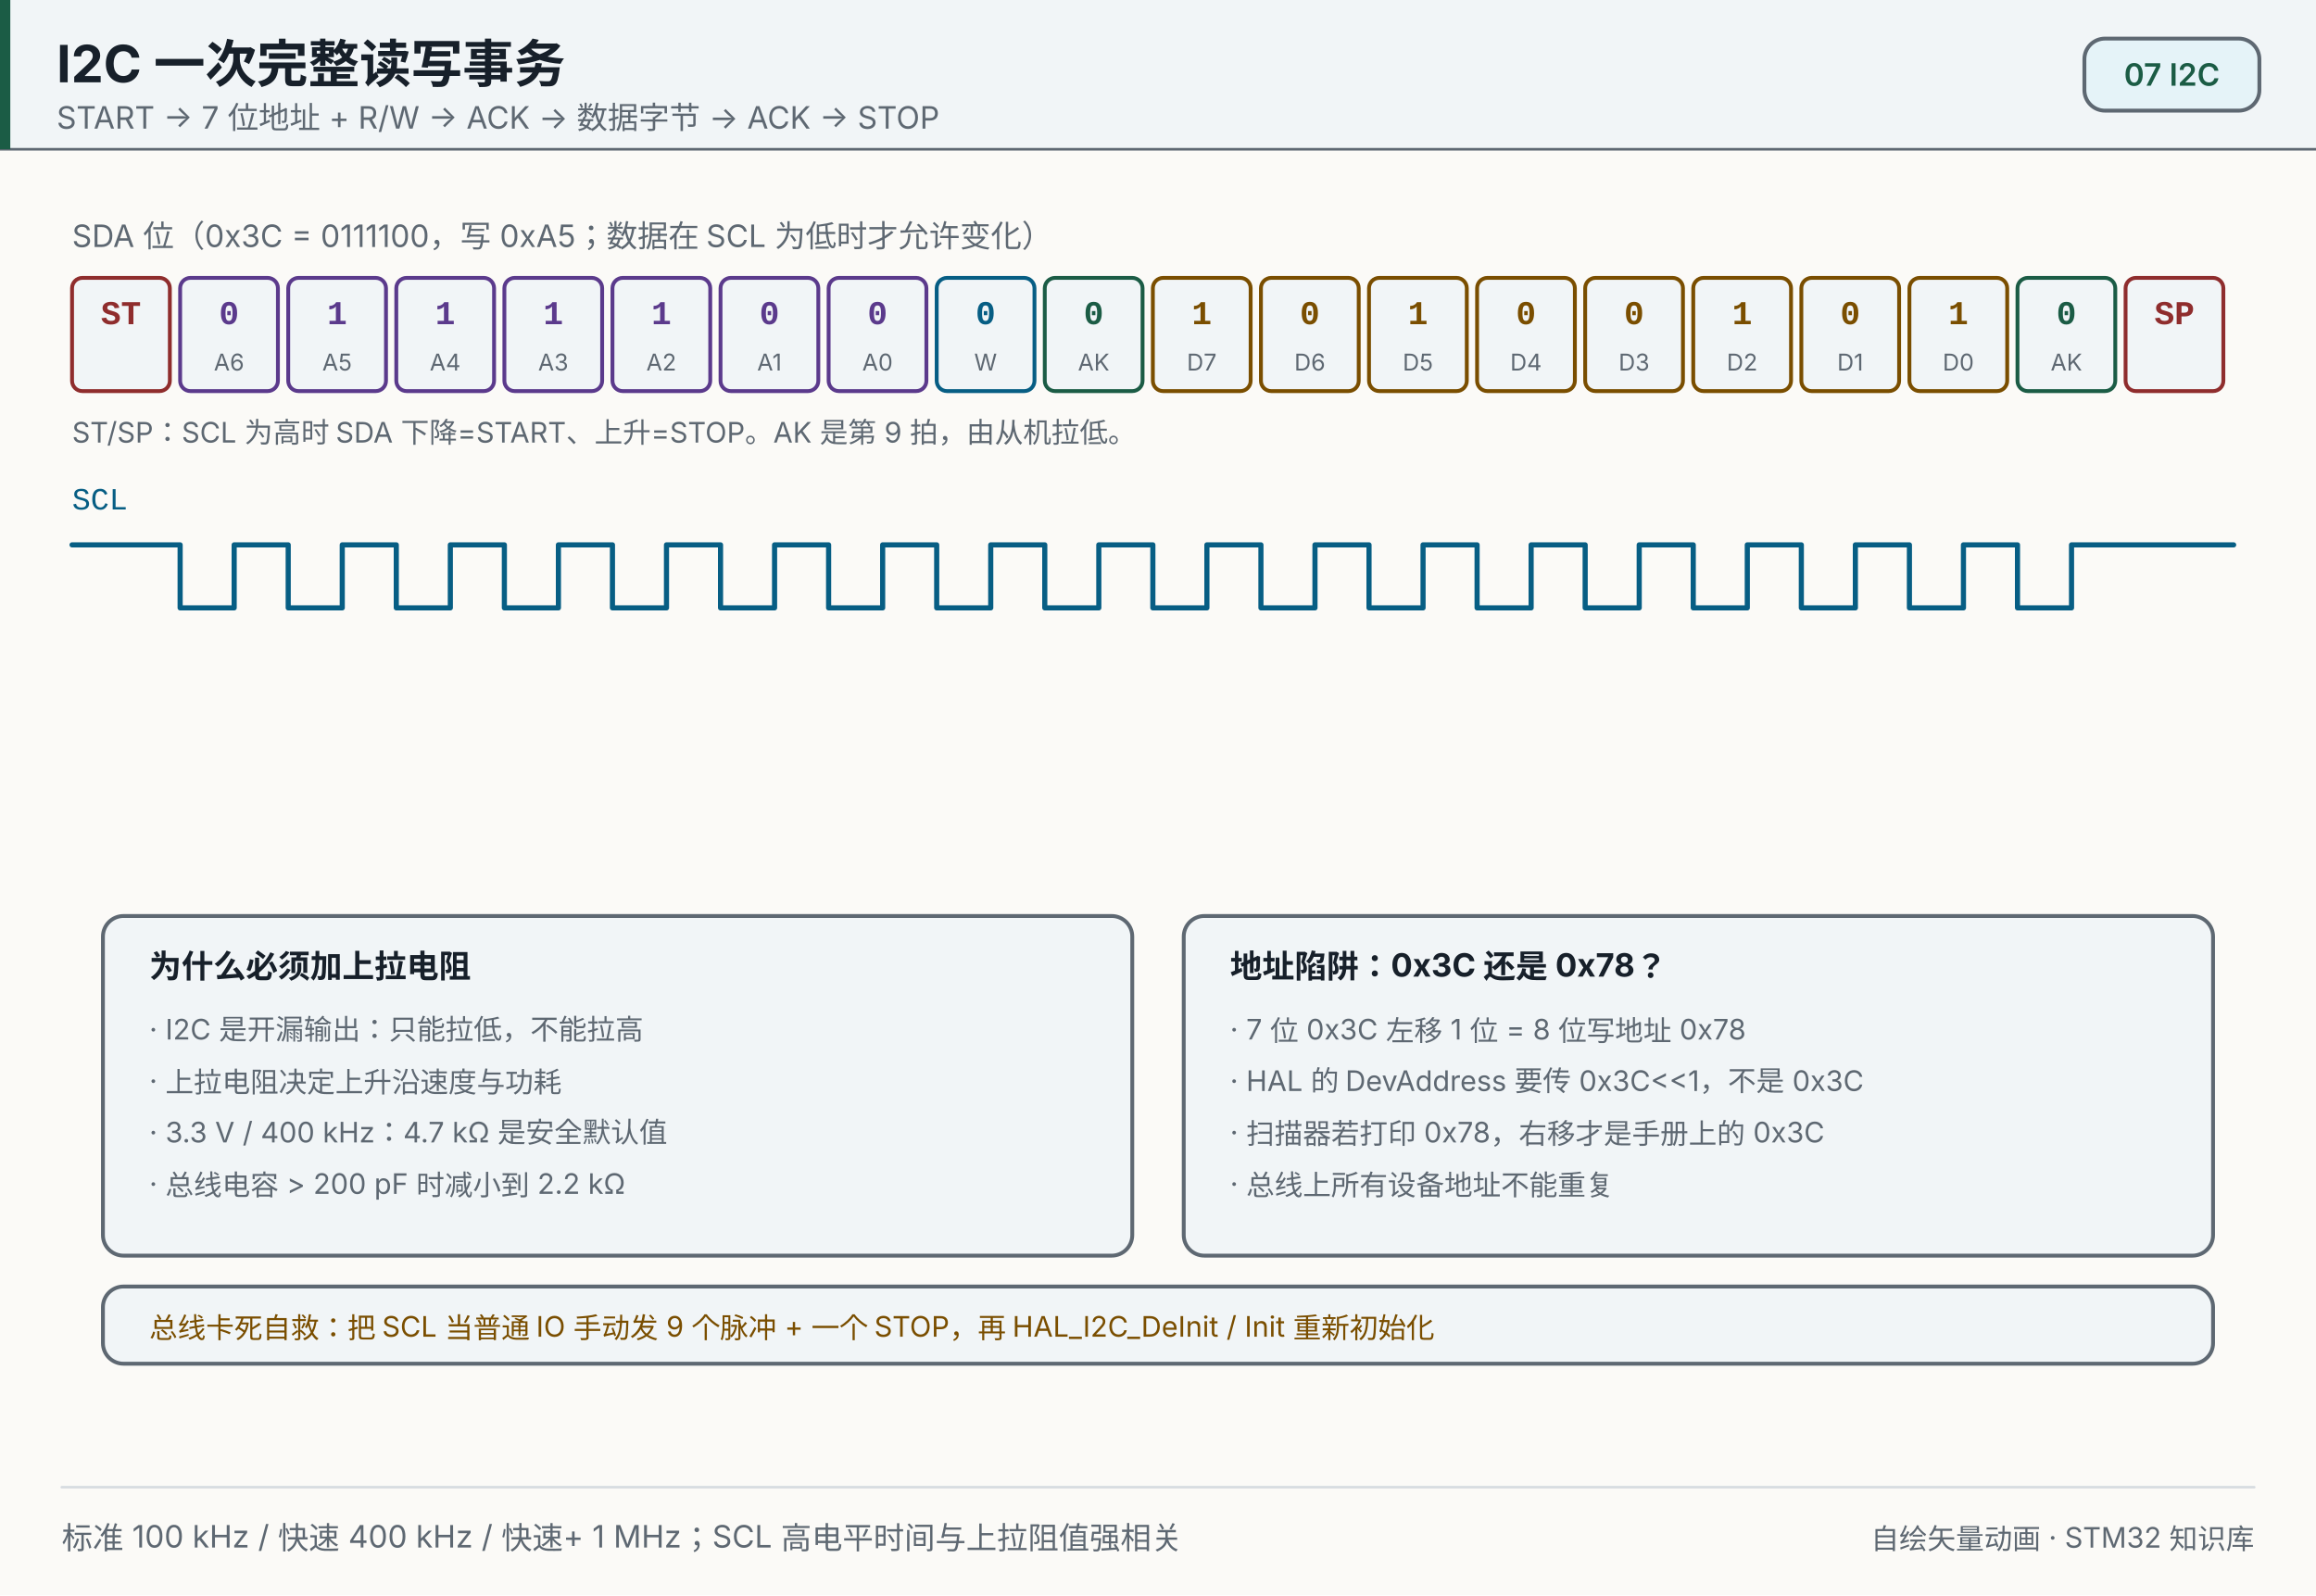
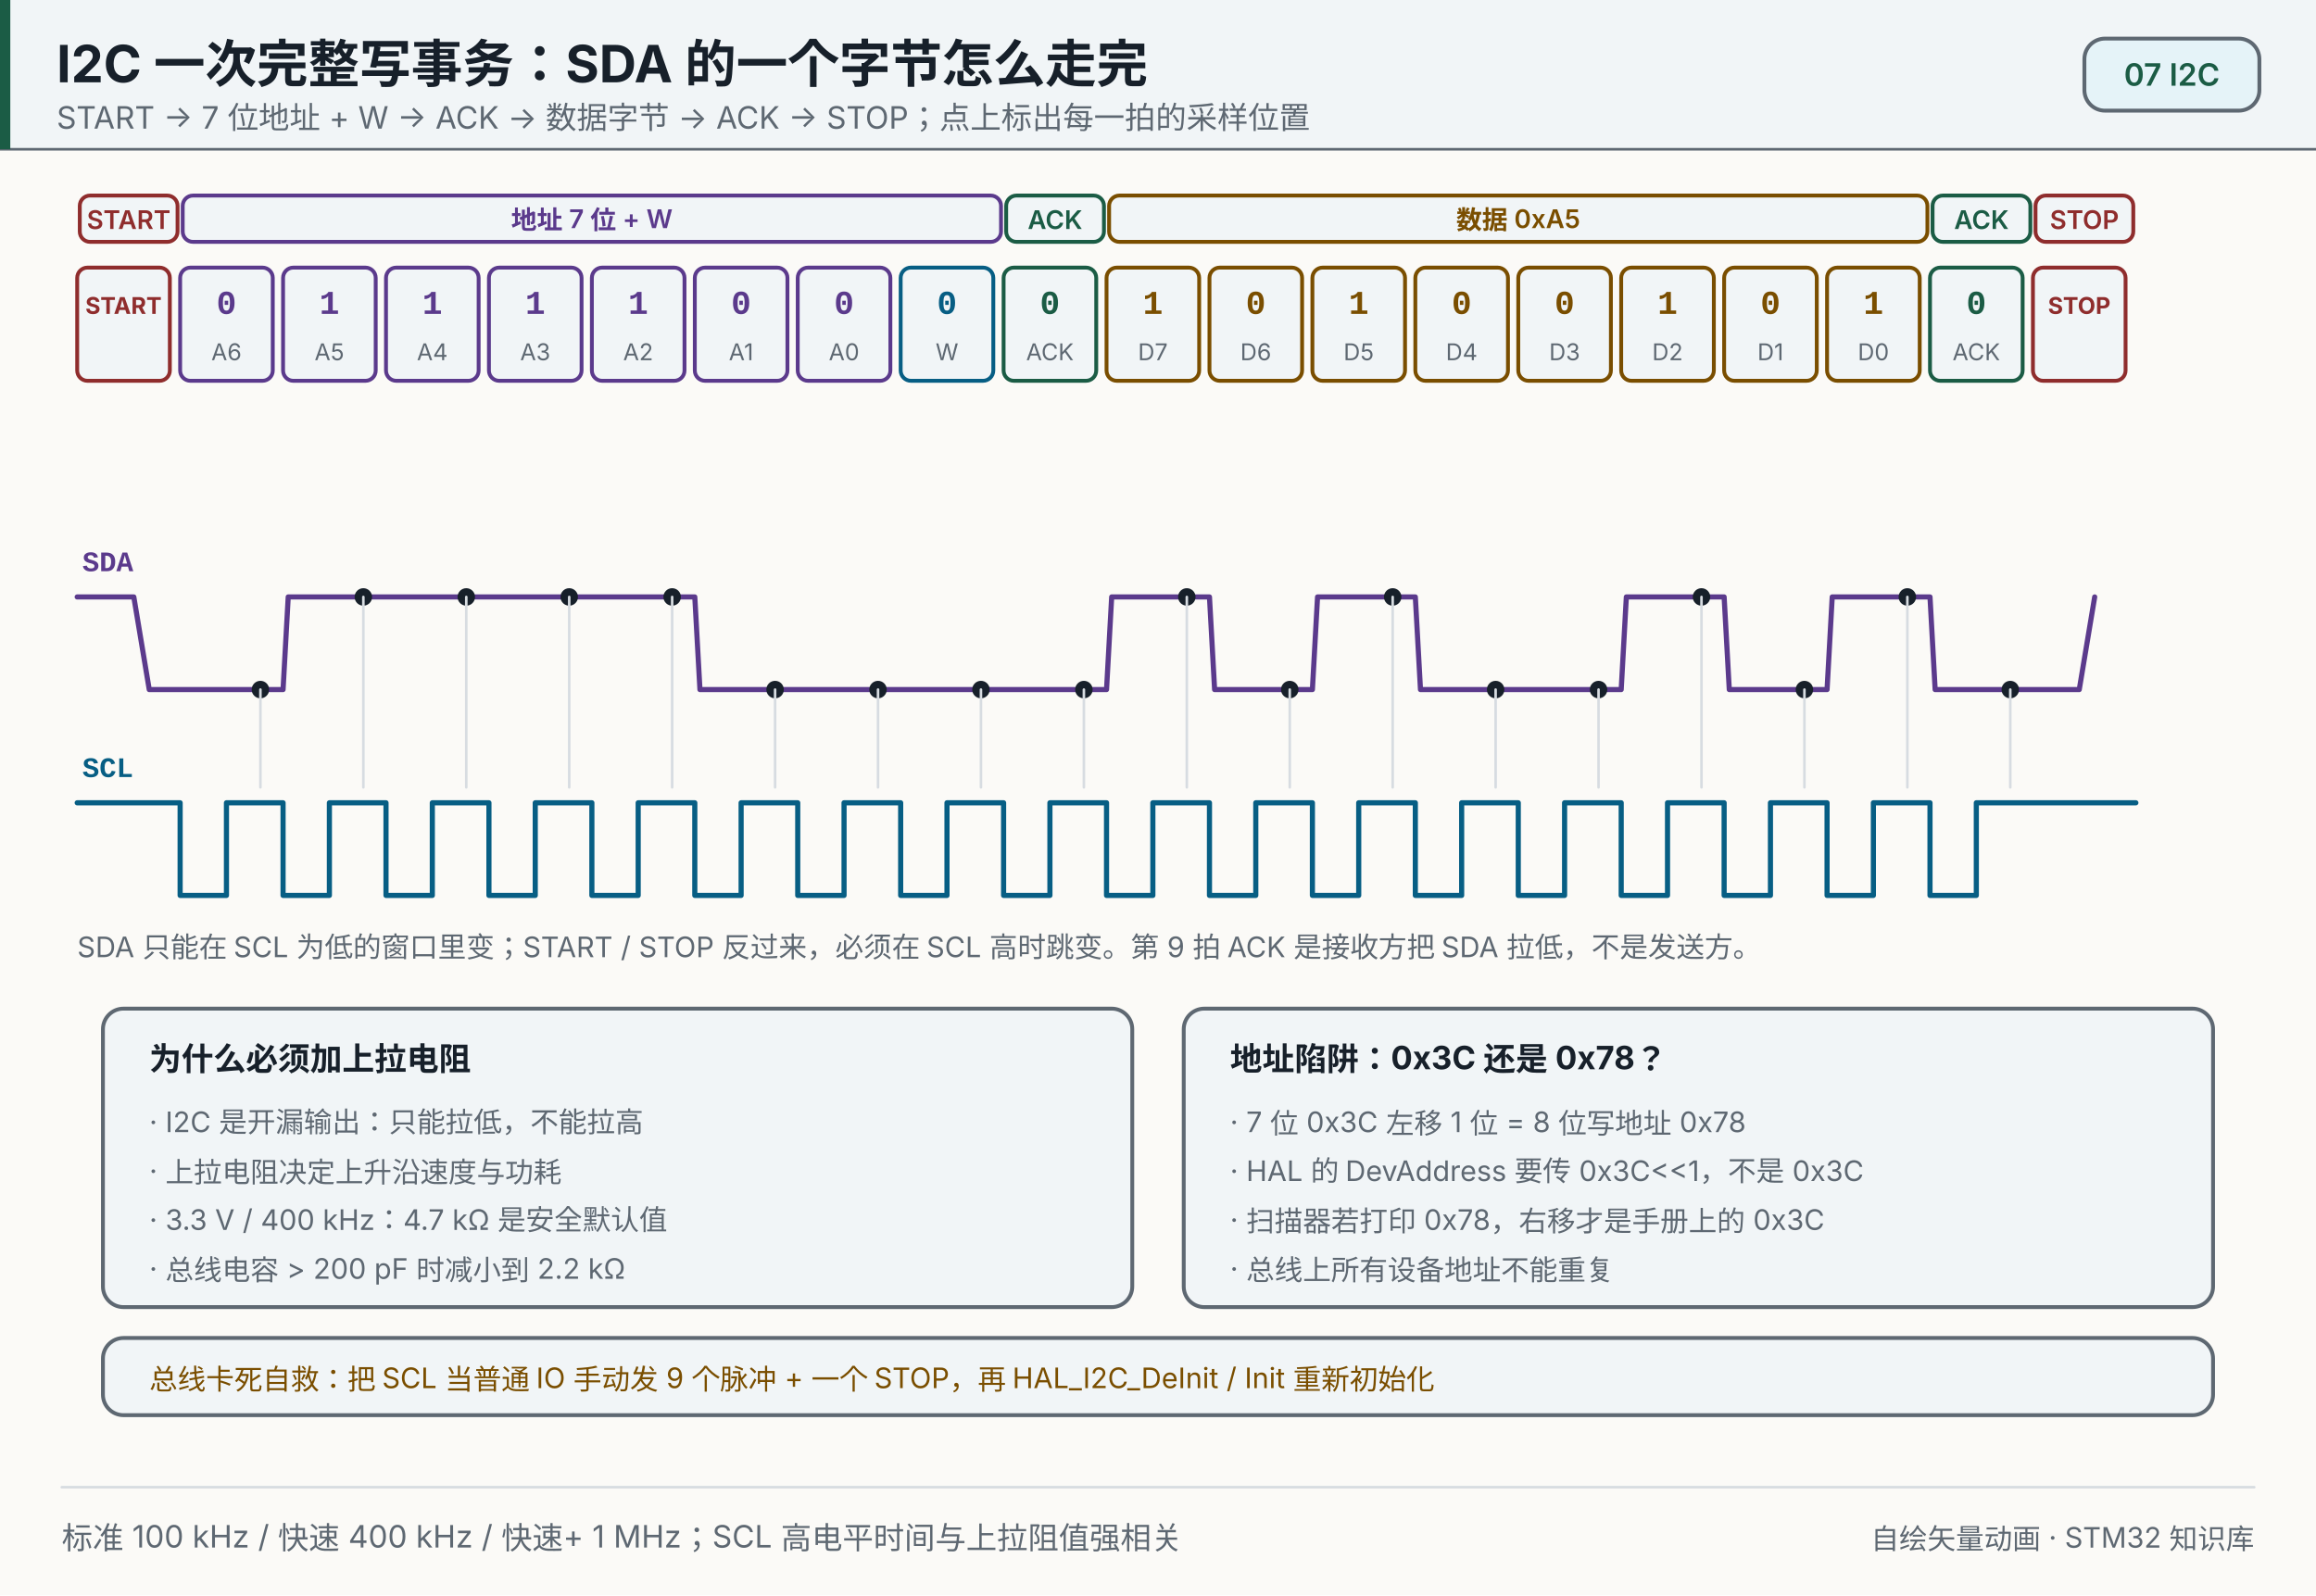
- <svg xmlns="http://www.w3.org/2000/svg" width="900" height="620" viewBox="0 0 900 620" role="img" aria-label="I2C 一次完整读写事务">
+ <svg xmlns="http://www.w3.org/2000/svg" width="900" height="620" viewBox="0 0 900 620" role="img" aria-label="I2C 一次完整写事务：SDA 的一个字节怎么走完">
  <rect x="0" y="0" width="900" height="620" fill="#fbfaf7" />
  <rect x="0" y="0" width="900" height="58" fill="#f1f5f7" opacity="1" />
  <line x1="0" y1="58" x2="900" y2="58" stroke="#5e6872" stroke-width="1" stroke-linecap="round" opacity="1" />
  <rect x="0" y="0" width="4" height="58" fill="#1b5c45" opacity="1" />
-   <text x="22" y="32" font-size="20" fill="#17202a" text-anchor="start" opacity="1" font-family="'PingFang SC','Hiragino Sans GB','Microsoft YaHei',system-ui,-apple-system,'Segoe UI',sans-serif" font-weight="700">I2C 一次完整读写事务</text>
-   <text x="22" y="50" font-size="12" fill="#5e6872" text-anchor="start" opacity="1" font-family="'PingFang SC','Hiragino Sans GB','Microsoft YaHei',system-ui,-apple-system,'Segoe UI',sans-serif">START → 7 位地址 + R/W → ACK → 数据字节 → ACK → STOP</text>
+   <text x="22" y="32" font-size="20" fill="#17202a" text-anchor="start" opacity="1" font-family="'PingFang SC','Hiragino Sans GB','Microsoft YaHei',system-ui,-apple-system,'Segoe UI',sans-serif" font-weight="700">I2C 一次完整写事务：SDA 的一个字节怎么走完</text>
+   <text x="22" y="50" font-size="12" fill="#5e6872" text-anchor="start" opacity="1" font-family="'PingFang SC','Hiragino Sans GB','Microsoft YaHei',system-ui,-apple-system,'Segoe UI',sans-serif">START → 7 位地址 + W → ACK → 数据字节 → ACK → STOP；点上标出每一拍的采样位置</text>
  <rect x="810" y="15" width="68" height="28" fill="#e5f3f8" opacity="1" rx="8" stroke="#5e6872" stroke-width="1.5" />
  <text x="844" y="33.32" font-size="12" fill="#1b5c45" text-anchor="middle" opacity="1" font-family="'PingFang SC','Hiragino Sans GB','Microsoft YaHei',system-ui,-apple-system,'Segoe UI',sans-serif" font-weight="600">07 I2C</text>
-   <text x="28" y="96" font-size="12" fill="#5e6872" text-anchor="start" opacity="1" font-family="'PingFang SC','Hiragino Sans GB','Microsoft YaHei',system-ui,-apple-system,'Segoe UI',sans-serif">SDA 位（0x3C = 0111100，写 0xA5；数据在 SCL 为低时才允许变化）</text>
-   <rect x="28" y="108" width="38" height="44" fill="#f1f5f7" opacity="1" rx="4" stroke="#8f2d2d" stroke-width="1.5" />
-   <text x="47" y="126" font-size="13" fill="#8f2d2d" text-anchor="middle" opacity="1" font-family="ui-monospace,SFMono-Regular,'JetBrains Mono',Consolas,'Courier New',monospace" font-weight="700">ST</text>
-   <rect x="70" y="108" width="38" height="44" fill="#f1f5f7" opacity="1" rx="4" stroke="#5b3a8c" stroke-width="1.5" />
-   <text x="89" y="126" font-size="13" fill="#5b3a8c" text-anchor="middle" opacity="1" font-family="ui-monospace,SFMono-Regular,'JetBrains Mono',Consolas,'Courier New',monospace" font-weight="700">0</text>
-   <text x="89" y="144" font-size="9" fill="#5e6872" text-anchor="middle" opacity="1" font-family="'PingFang SC','Hiragino Sans GB','Microsoft YaHei',system-ui,-apple-system,'Segoe UI',sans-serif">A6</text>
-   <rect x="112" y="108" width="38" height="44" fill="#f1f5f7" opacity="1" rx="4" stroke="#5b3a8c" stroke-width="1.5" />
-   <text x="131" y="126" font-size="13" fill="#5b3a8c" text-anchor="middle" opacity="1" font-family="ui-monospace,SFMono-Regular,'JetBrains Mono',Consolas,'Courier New',monospace" font-weight="700">1</text>
-   <text x="131" y="144" font-size="9" fill="#5e6872" text-anchor="middle" opacity="1" font-family="'PingFang SC','Hiragino Sans GB','Microsoft YaHei',system-ui,-apple-system,'Segoe UI',sans-serif">A5</text>
-   <rect x="154" y="108" width="38" height="44" fill="#f1f5f7" opacity="1" rx="4" stroke="#5b3a8c" stroke-width="1.5" />
-   <text x="173" y="126" font-size="13" fill="#5b3a8c" text-anchor="middle" opacity="1" font-family="ui-monospace,SFMono-Regular,'JetBrains Mono',Consolas,'Courier New',monospace" font-weight="700">1</text>
-   <text x="173" y="144" font-size="9" fill="#5e6872" text-anchor="middle" opacity="1" font-family="'PingFang SC','Hiragino Sans GB','Microsoft YaHei',system-ui,-apple-system,'Segoe UI',sans-serif">A4</text>
-   <rect x="196" y="108" width="38" height="44" fill="#f1f5f7" opacity="1" rx="4" stroke="#5b3a8c" stroke-width="1.5" />
-   <text x="215" y="126" font-size="13" fill="#5b3a8c" text-anchor="middle" opacity="1" font-family="ui-monospace,SFMono-Regular,'JetBrains Mono',Consolas,'Courier New',monospace" font-weight="700">1</text>
-   <text x="215" y="144" font-size="9" fill="#5e6872" text-anchor="middle" opacity="1" font-family="'PingFang SC','Hiragino Sans GB','Microsoft YaHei',system-ui,-apple-system,'Segoe UI',sans-serif">A3</text>
-   <rect x="238" y="108" width="38" height="44" fill="#f1f5f7" opacity="1" rx="4" stroke="#5b3a8c" stroke-width="1.5" />
-   <text x="257" y="126" font-size="13" fill="#5b3a8c" text-anchor="middle" opacity="1" font-family="ui-monospace,SFMono-Regular,'JetBrains Mono',Consolas,'Courier New',monospace" font-weight="700">1</text>
-   <text x="257" y="144" font-size="9" fill="#5e6872" text-anchor="middle" opacity="1" font-family="'PingFang SC','Hiragino Sans GB','Microsoft YaHei',system-ui,-apple-system,'Segoe UI',sans-serif">A2</text>
-   <rect x="280" y="108" width="38" height="44" fill="#f1f5f7" opacity="1" rx="4" stroke="#5b3a8c" stroke-width="1.5" />
-   <text x="299" y="126" font-size="13" fill="#5b3a8c" text-anchor="middle" opacity="1" font-family="ui-monospace,SFMono-Regular,'JetBrains Mono',Consolas,'Courier New',monospace" font-weight="700">0</text>
-   <text x="299" y="144" font-size="9" fill="#5e6872" text-anchor="middle" opacity="1" font-family="'PingFang SC','Hiragino Sans GB','Microsoft YaHei',system-ui,-apple-system,'Segoe UI',sans-serif">A1</text>
-   <rect x="322" y="108" width="38" height="44" fill="#f1f5f7" opacity="1" rx="4" stroke="#5b3a8c" stroke-width="1.5" />
-   <text x="341" y="126" font-size="13" fill="#5b3a8c" text-anchor="middle" opacity="1" font-family="ui-monospace,SFMono-Regular,'JetBrains Mono',Consolas,'Courier New',monospace" font-weight="700">0</text>
-   <text x="341" y="144" font-size="9" fill="#5e6872" text-anchor="middle" opacity="1" font-family="'PingFang SC','Hiragino Sans GB','Microsoft YaHei',system-ui,-apple-system,'Segoe UI',sans-serif">A0</text>
-   <rect x="364" y="108" width="38" height="44" fill="#f1f5f7" opacity="1" rx="4" stroke="#075e84" stroke-width="1.5" />
-   <text x="383" y="126" font-size="13" fill="#075e84" text-anchor="middle" opacity="1" font-family="ui-monospace,SFMono-Regular,'JetBrains Mono',Consolas,'Courier New',monospace" font-weight="700">0</text>
-   <text x="383" y="144" font-size="9" fill="#5e6872" text-anchor="middle" opacity="1" font-family="'PingFang SC','Hiragino Sans GB','Microsoft YaHei',system-ui,-apple-system,'Segoe UI',sans-serif">W</text>
-   <rect x="406" y="108" width="38" height="44" fill="#f1f5f7" opacity="1" rx="4" stroke="#1b5c45" stroke-width="1.5" />
-   <text x="425" y="126" font-size="13" fill="#1b5c45" text-anchor="middle" opacity="1" font-family="ui-monospace,SFMono-Regular,'JetBrains Mono',Consolas,'Courier New',monospace" font-weight="700">0</text>
-   <text x="425" y="144" font-size="9" fill="#5e6872" text-anchor="middle" opacity="1" font-family="'PingFang SC','Hiragino Sans GB','Microsoft YaHei',system-ui,-apple-system,'Segoe UI',sans-serif">AK</text>
-   <rect x="448" y="108" width="38" height="44" fill="#f1f5f7" opacity="1" rx="4" stroke="#7a4e00" stroke-width="1.5" />
-   <text x="467" y="126" font-size="13" fill="#7a4e00" text-anchor="middle" opacity="1" font-family="ui-monospace,SFMono-Regular,'JetBrains Mono',Consolas,'Courier New',monospace" font-weight="700">1</text>
-   <text x="467" y="144" font-size="9" fill="#5e6872" text-anchor="middle" opacity="1" font-family="'PingFang SC','Hiragino Sans GB','Microsoft YaHei',system-ui,-apple-system,'Segoe UI',sans-serif">D7</text>
-   <rect x="490" y="108" width="38" height="44" fill="#f1f5f7" opacity="1" rx="4" stroke="#7a4e00" stroke-width="1.5" />
-   <text x="509" y="126" font-size="13" fill="#7a4e00" text-anchor="middle" opacity="1" font-family="ui-monospace,SFMono-Regular,'JetBrains Mono',Consolas,'Courier New',monospace" font-weight="700">0</text>
-   <text x="509" y="144" font-size="9" fill="#5e6872" text-anchor="middle" opacity="1" font-family="'PingFang SC','Hiragino Sans GB','Microsoft YaHei',system-ui,-apple-system,'Segoe UI',sans-serif">D6</text>
-   <rect x="532" y="108" width="38" height="44" fill="#f1f5f7" opacity="1" rx="4" stroke="#7a4e00" stroke-width="1.5" />
-   <text x="551" y="126" font-size="13" fill="#7a4e00" text-anchor="middle" opacity="1" font-family="ui-monospace,SFMono-Regular,'JetBrains Mono',Consolas,'Courier New',monospace" font-weight="700">1</text>
-   <text x="551" y="144" font-size="9" fill="#5e6872" text-anchor="middle" opacity="1" font-family="'PingFang SC','Hiragino Sans GB','Microsoft YaHei',system-ui,-apple-system,'Segoe UI',sans-serif">D5</text>
-   <rect x="574" y="108" width="38" height="44" fill="#f1f5f7" opacity="1" rx="4" stroke="#7a4e00" stroke-width="1.5" />
-   <text x="593" y="126" font-size="13" fill="#7a4e00" text-anchor="middle" opacity="1" font-family="ui-monospace,SFMono-Regular,'JetBrains Mono',Consolas,'Courier New',monospace" font-weight="700">0</text>
-   <text x="593" y="144" font-size="9" fill="#5e6872" text-anchor="middle" opacity="1" font-family="'PingFang SC','Hiragino Sans GB','Microsoft YaHei',system-ui,-apple-system,'Segoe UI',sans-serif">D4</text>
-   <rect x="616" y="108" width="38" height="44" fill="#f1f5f7" opacity="1" rx="4" stroke="#7a4e00" stroke-width="1.5" />
-   <text x="635" y="126" font-size="13" fill="#7a4e00" text-anchor="middle" opacity="1" font-family="ui-monospace,SFMono-Regular,'JetBrains Mono',Consolas,'Courier New',monospace" font-weight="700">0</text>
-   <text x="635" y="144" font-size="9" fill="#5e6872" text-anchor="middle" opacity="1" font-family="'PingFang SC','Hiragino Sans GB','Microsoft YaHei',system-ui,-apple-system,'Segoe UI',sans-serif">D3</text>
-   <rect x="658" y="108" width="38" height="44" fill="#f1f5f7" opacity="1" rx="4" stroke="#7a4e00" stroke-width="1.5" />
-   <text x="677" y="126" font-size="13" fill="#7a4e00" text-anchor="middle" opacity="1" font-family="ui-monospace,SFMono-Regular,'JetBrains Mono',Consolas,'Courier New',monospace" font-weight="700">1</text>
-   <text x="677" y="144" font-size="9" fill="#5e6872" text-anchor="middle" opacity="1" font-family="'PingFang SC','Hiragino Sans GB','Microsoft YaHei',system-ui,-apple-system,'Segoe UI',sans-serif">D2</text>
-   <rect x="700" y="108" width="38" height="44" fill="#f1f5f7" opacity="1" rx="4" stroke="#7a4e00" stroke-width="1.5" />
-   <text x="719" y="126" font-size="13" fill="#7a4e00" text-anchor="middle" opacity="1" font-family="ui-monospace,SFMono-Regular,'JetBrains Mono',Consolas,'Courier New',monospace" font-weight="700">0</text>
-   <text x="719" y="144" font-size="9" fill="#5e6872" text-anchor="middle" opacity="1" font-family="'PingFang SC','Hiragino Sans GB','Microsoft YaHei',system-ui,-apple-system,'Segoe UI',sans-serif">D1</text>
-   <rect x="742" y="108" width="38" height="44" fill="#f1f5f7" opacity="1" rx="4" stroke="#7a4e00" stroke-width="1.5" />
-   <text x="761" y="126" font-size="13" fill="#7a4e00" text-anchor="middle" opacity="1" font-family="ui-monospace,SFMono-Regular,'JetBrains Mono',Consolas,'Courier New',monospace" font-weight="700">1</text>
-   <text x="761" y="144" font-size="9" fill="#5e6872" text-anchor="middle" opacity="1" font-family="'PingFang SC','Hiragino Sans GB','Microsoft YaHei',system-ui,-apple-system,'Segoe UI',sans-serif">D0</text>
-   <rect x="784" y="108" width="38" height="44" fill="#f1f5f7" opacity="1" rx="4" stroke="#1b5c45" stroke-width="1.5" />
-   <text x="803" y="126" font-size="13" fill="#1b5c45" text-anchor="middle" opacity="1" font-family="ui-monospace,SFMono-Regular,'JetBrains Mono',Consolas,'Courier New',monospace" font-weight="700">0</text>
-   <text x="803" y="144" font-size="9" fill="#5e6872" text-anchor="middle" opacity="1" font-family="'PingFang SC','Hiragino Sans GB','Microsoft YaHei',system-ui,-apple-system,'Segoe UI',sans-serif">AK</text>
-   <rect x="826" y="108" width="38" height="44" fill="#f1f5f7" opacity="1" rx="4" stroke="#8f2d2d" stroke-width="1.5" />
-   <text x="845" y="126" font-size="13" fill="#8f2d2d" text-anchor="middle" opacity="1" font-family="ui-monospace,SFMono-Regular,'JetBrains Mono',Consolas,'Courier New',monospace" font-weight="700">SP</text>
-   <text x="28" y="172" font-size="11" fill="#5e6872" text-anchor="start" opacity="1" font-family="'PingFang SC','Hiragino Sans GB','Microsoft YaHei',system-ui,-apple-system,'Segoe UI',sans-serif">ST/SP：SCL 为高时 SDA 下降=START、上升=STOP。AK 是第 9 拍，由从机拉低。</text>
-   <text x="28" y="198" font-size="12" fill="#075e84" text-anchor="start" opacity="1" font-family="ui-monospace,SFMono-Regular,'JetBrains Mono',Consolas,'Courier New',monospace">SCL</text>
-   <path d="M 28 211.76 L 28.00 211.76 L 49.00 211.76 L 49.00 211.76 L 70.00 211.76 L 70.00 236.24 L 91.00 236.24 L 91.00 211.76 L 112.00 211.76 L 112.00 236.24 L 133.00 236.24 L 133.00 211.76 L 154.00 211.76 L 154.00 236.24 L 175.00 236.24 L 175.00 211.76 L 196.00 211.76 L 196.00 236.24 L 217.00 236.24 L 217.00 211.76 L 238.00 211.76 L 238.00 236.24 L 259.00 236.24 L 259.00 211.76 L 280.00 211.76 L 280.00 236.24 L 301.00 236.24 L 301.00 211.76 L 322.00 211.76 L 322.00 236.24 L 343.00 236.24 L 343.00 211.76 L 364.00 211.76 L 364.00 236.24 L 385.00 236.24 L 385.00 211.76 L 406.00 211.76 L 406.00 236.24 L 427.00 236.24 L 427.00 211.76 L 448.00 211.76 L 448.00 236.24 L 469.00 236.24 L 469.00 211.76 L 490.00 211.76 L 490.00 236.24 L 511.00 236.24 L 511.00 211.76 L 532.00 211.76 L 532.00 236.24 L 553.00 236.24 L 553.00 211.76 L 574.00 211.76 L 574.00 236.24 L 595.00 236.24 L 595.00 211.76 L 616.00 211.76 L 616.00 236.24 L 637.00 236.24 L 637.00 211.76 L 658.00 211.76 L 658.00 236.24 L 679.00 236.24 L 679.00 211.76 L 700.00 211.76 L 700.00 236.24 L 721.00 236.24 L 721.00 211.76 L 742.00 211.76 L 742.00 236.24 L 763.00 236.24 L 763.00 211.76 L 784.00 211.76 L 784.00 236.24 L 805.00 236.24 L 805.00 211.76 L 826.00 211.76 L 826.00 211.76 L 847.00 211.76 L 847.00 211.76 L 868.00 211.76" fill="none" opacity="1" stroke-linecap="round" stroke-linejoin="round" stroke="#075e84" stroke-width="2" />
-   <rect x="40" y="356" width="400" height="132" fill="#f1f5f7" opacity="1" rx="8" stroke="#5e6872" stroke-width="1.5" />
-   <text x="58" y="380" font-size="12.5" fill="#17202a" text-anchor="start" opacity="1" font-family="'PingFang SC','Hiragino Sans GB','Microsoft YaHei',system-ui,-apple-system,'Segoe UI',sans-serif" font-weight="700">为什么必须加上拉电阻</text>
-   <text x="58" y="404" font-size="11" fill="#5e6872" text-anchor="start" opacity="1" font-family="'PingFang SC','Hiragino Sans GB','Microsoft YaHei',system-ui,-apple-system,'Segoe UI',sans-serif">· I2C 是开漏输出：只能拉低，不能拉高</text>
-   <text x="58" y="424" font-size="11" fill="#5e6872" text-anchor="start" opacity="1" font-family="'PingFang SC','Hiragino Sans GB','Microsoft YaHei',system-ui,-apple-system,'Segoe UI',sans-serif">· 上拉电阻决定上升沿速度与功耗</text>
-   <text x="58" y="444" font-size="11" fill="#5e6872" text-anchor="start" opacity="1" font-family="'PingFang SC','Hiragino Sans GB','Microsoft YaHei',system-ui,-apple-system,'Segoe UI',sans-serif">· 3.3 V / 400 kHz：4.7 kΩ 是安全默认值</text>
-   <text x="58" y="464" font-size="11" fill="#5e6872" text-anchor="start" opacity="1" font-family="'PingFang SC','Hiragino Sans GB','Microsoft YaHei',system-ui,-apple-system,'Segoe UI',sans-serif">· 总线电容 &gt; 200 pF 时减小到 2.2 kΩ</text>
-   <rect x="460" y="356" width="400" height="132" fill="#f1f5f7" opacity="1" rx="8" stroke="#5e6872" stroke-width="1.5" />
-   <text x="478" y="380" font-size="12.5" fill="#17202a" text-anchor="start" opacity="1" font-family="'PingFang SC','Hiragino Sans GB','Microsoft YaHei',system-ui,-apple-system,'Segoe UI',sans-serif" font-weight="700">地址陷阱：0x3C 还是 0x78？</text>
-   <text x="478" y="404" font-size="11" fill="#5e6872" text-anchor="start" opacity="1" font-family="'PingFang SC','Hiragino Sans GB','Microsoft YaHei',system-ui,-apple-system,'Segoe UI',sans-serif">· 7 位 0x3C 左移 1 位 = 8 位写地址 0x78</text>
-   <text x="478" y="424" font-size="11" fill="#5e6872" text-anchor="start" opacity="1" font-family="'PingFang SC','Hiragino Sans GB','Microsoft YaHei',system-ui,-apple-system,'Segoe UI',sans-serif">· HAL 的 DevAddress 要传 0x3C&lt;&lt;1，不是 0x3C</text>
-   <text x="478" y="444" font-size="11" fill="#5e6872" text-anchor="start" opacity="1" font-family="'PingFang SC','Hiragino Sans GB','Microsoft YaHei',system-ui,-apple-system,'Segoe UI',sans-serif">· 扫描器若打印 0x78，右移才是手册上的 0x3C</text>
-   <text x="478" y="464" font-size="11" fill="#5e6872" text-anchor="start" opacity="1" font-family="'PingFang SC','Hiragino Sans GB','Microsoft YaHei',system-ui,-apple-system,'Segoe UI',sans-serif">· 总线上所有设备地址不能重复</text>
-   <rect x="40" y="500" width="820" height="30" fill="#f1f5f7" opacity="1" rx="8" stroke="#5e6872" stroke-width="1.5" />
-   <text x="58" y="520" font-size="11" fill="#7a4e00" text-anchor="start" opacity="1" font-family="'PingFang SC','Hiragino Sans GB','Microsoft YaHei',system-ui,-apple-system,'Segoe UI',sans-serif">总线卡死自救：把 SCL 当普通 IO 手动发 9 个脉冲 + 一个 STOP，再 HAL_I2C_DeInit / Init 重新初始化</text>
+   <rect x="31" y="76" width="38" height="18" fill="#f1f5f7" opacity="1" rx="4" stroke="#8f2d2d" stroke-width="1.5" />
+   <text x="50" y="89" font-size="10" fill="#8f2d2d" text-anchor="middle" opacity="1" font-family="'PingFang SC','Hiragino Sans GB','Microsoft YaHei',system-ui,-apple-system,'Segoe UI',sans-serif" font-weight="600">START</text>
+   <rect x="71" y="76" width="318" height="18" fill="#f1f5f7" opacity="1" rx="4" stroke="#5b3a8c" stroke-width="1.5" />
+   <text x="230" y="89" font-size="10" fill="#5b3a8c" text-anchor="middle" opacity="1" font-family="'PingFang SC','Hiragino Sans GB','Microsoft YaHei',system-ui,-apple-system,'Segoe UI',sans-serif" font-weight="600">地址 7 位 + W</text>
+   <rect x="391" y="76" width="38" height="18" fill="#f1f5f7" opacity="1" rx="4" stroke="#1b5c45" stroke-width="1.5" />
+   <text x="410" y="89" font-size="10" fill="#1b5c45" text-anchor="middle" opacity="1" font-family="'PingFang SC','Hiragino Sans GB','Microsoft YaHei',system-ui,-apple-system,'Segoe UI',sans-serif" font-weight="600">ACK</text>
+   <rect x="431" y="76" width="318" height="18" fill="#f1f5f7" opacity="1" rx="4" stroke="#7a4e00" stroke-width="1.5" />
+   <text x="590" y="89" font-size="10" fill="#7a4e00" text-anchor="middle" opacity="1" font-family="'PingFang SC','Hiragino Sans GB','Microsoft YaHei',system-ui,-apple-system,'Segoe UI',sans-serif" font-weight="600">数据 0xA5</text>
+   <rect x="751" y="76" width="38" height="18" fill="#f1f5f7" opacity="1" rx="4" stroke="#1b5c45" stroke-width="1.5" />
+   <text x="770" y="89" font-size="10" fill="#1b5c45" text-anchor="middle" opacity="1" font-family="'PingFang SC','Hiragino Sans GB','Microsoft YaHei',system-ui,-apple-system,'Segoe UI',sans-serif" font-weight="600">ACK</text>
+   <rect x="791" y="76" width="38" height="18" fill="#f1f5f7" opacity="1" rx="4" stroke="#8f2d2d" stroke-width="1.5" />
+   <text x="810" y="89" font-size="10" fill="#8f2d2d" text-anchor="middle" opacity="1" font-family="'PingFang SC','Hiragino Sans GB','Microsoft YaHei',system-ui,-apple-system,'Segoe UI',sans-serif" font-weight="600">STOP</text>
+   <rect x="30" y="104" width="36" height="44" fill="#f1f5f7" opacity="1" rx="4" stroke="#8f2d2d" stroke-width="1.5" />
+   <text x="48" y="122" font-size="9" fill="#8f2d2d" text-anchor="middle" opacity="1" font-family="'PingFang SC','Hiragino Sans GB','Microsoft YaHei',system-ui,-apple-system,'Segoe UI',sans-serif" font-weight="700">START</text>
+   <rect x="70" y="104" width="36" height="44" fill="#f1f5f7" opacity="1" rx="4" stroke="#5b3a8c" stroke-width="1.5" />
+   <text x="88" y="122" font-size="13" fill="#5b3a8c" text-anchor="middle" opacity="1" font-family="ui-monospace,SFMono-Regular,'JetBrains Mono',Consolas,'Courier New',monospace" font-weight="700">0</text>
+   <text x="88" y="140" font-size="9" fill="#5e6872" text-anchor="middle" opacity="1" font-family="'PingFang SC','Hiragino Sans GB','Microsoft YaHei',system-ui,-apple-system,'Segoe UI',sans-serif">A6</text>
+   <rect x="110" y="104" width="36" height="44" fill="#f1f5f7" opacity="1" rx="4" stroke="#5b3a8c" stroke-width="1.5" />
+   <text x="128" y="122" font-size="13" fill="#5b3a8c" text-anchor="middle" opacity="1" font-family="ui-monospace,SFMono-Regular,'JetBrains Mono',Consolas,'Courier New',monospace" font-weight="700">1</text>
+   <text x="128" y="140" font-size="9" fill="#5e6872" text-anchor="middle" opacity="1" font-family="'PingFang SC','Hiragino Sans GB','Microsoft YaHei',system-ui,-apple-system,'Segoe UI',sans-serif">A5</text>
+   <rect x="150" y="104" width="36" height="44" fill="#f1f5f7" opacity="1" rx="4" stroke="#5b3a8c" stroke-width="1.5" />
+   <text x="168" y="122" font-size="13" fill="#5b3a8c" text-anchor="middle" opacity="1" font-family="ui-monospace,SFMono-Regular,'JetBrains Mono',Consolas,'Courier New',monospace" font-weight="700">1</text>
+   <text x="168" y="140" font-size="9" fill="#5e6872" text-anchor="middle" opacity="1" font-family="'PingFang SC','Hiragino Sans GB','Microsoft YaHei',system-ui,-apple-system,'Segoe UI',sans-serif">A4</text>
+   <rect x="190" y="104" width="36" height="44" fill="#f1f5f7" opacity="1" rx="4" stroke="#5b3a8c" stroke-width="1.5" />
+   <text x="208" y="122" font-size="13" fill="#5b3a8c" text-anchor="middle" opacity="1" font-family="ui-monospace,SFMono-Regular,'JetBrains Mono',Consolas,'Courier New',monospace" font-weight="700">1</text>
+   <text x="208" y="140" font-size="9" fill="#5e6872" text-anchor="middle" opacity="1" font-family="'PingFang SC','Hiragino Sans GB','Microsoft YaHei',system-ui,-apple-system,'Segoe UI',sans-serif">A3</text>
+   <rect x="230" y="104" width="36" height="44" fill="#f1f5f7" opacity="1" rx="4" stroke="#5b3a8c" stroke-width="1.5" />
+   <text x="248" y="122" font-size="13" fill="#5b3a8c" text-anchor="middle" opacity="1" font-family="ui-monospace,SFMono-Regular,'JetBrains Mono',Consolas,'Courier New',monospace" font-weight="700">1</text>
+   <text x="248" y="140" font-size="9" fill="#5e6872" text-anchor="middle" opacity="1" font-family="'PingFang SC','Hiragino Sans GB','Microsoft YaHei',system-ui,-apple-system,'Segoe UI',sans-serif">A2</text>
+   <rect x="270" y="104" width="36" height="44" fill="#f1f5f7" opacity="1" rx="4" stroke="#5b3a8c" stroke-width="1.5" />
+   <text x="288" y="122" font-size="13" fill="#5b3a8c" text-anchor="middle" opacity="1" font-family="ui-monospace,SFMono-Regular,'JetBrains Mono',Consolas,'Courier New',monospace" font-weight="700">0</text>
+   <text x="288" y="140" font-size="9" fill="#5e6872" text-anchor="middle" opacity="1" font-family="'PingFang SC','Hiragino Sans GB','Microsoft YaHei',system-ui,-apple-system,'Segoe UI',sans-serif">A1</text>
+   <rect x="310" y="104" width="36" height="44" fill="#f1f5f7" opacity="1" rx="4" stroke="#5b3a8c" stroke-width="1.5" />
+   <text x="328" y="122" font-size="13" fill="#5b3a8c" text-anchor="middle" opacity="1" font-family="ui-monospace,SFMono-Regular,'JetBrains Mono',Consolas,'Courier New',monospace" font-weight="700">0</text>
+   <text x="328" y="140" font-size="9" fill="#5e6872" text-anchor="middle" opacity="1" font-family="'PingFang SC','Hiragino Sans GB','Microsoft YaHei',system-ui,-apple-system,'Segoe UI',sans-serif">A0</text>
+   <rect x="350" y="104" width="36" height="44" fill="#f1f5f7" opacity="1" rx="4" stroke="#075e84" stroke-width="1.5" />
+   <text x="368" y="122" font-size="13" fill="#075e84" text-anchor="middle" opacity="1" font-family="ui-monospace,SFMono-Regular,'JetBrains Mono',Consolas,'Courier New',monospace" font-weight="700">0</text>
+   <text x="368" y="140" font-size="9" fill="#5e6872" text-anchor="middle" opacity="1" font-family="'PingFang SC','Hiragino Sans GB','Microsoft YaHei',system-ui,-apple-system,'Segoe UI',sans-serif">W</text>
+   <rect x="390" y="104" width="36" height="44" fill="#f1f5f7" opacity="1" rx="4" stroke="#1b5c45" stroke-width="1.5" />
+   <text x="408" y="122" font-size="13" fill="#1b5c45" text-anchor="middle" opacity="1" font-family="ui-monospace,SFMono-Regular,'JetBrains Mono',Consolas,'Courier New',monospace" font-weight="700">0</text>
+   <text x="408" y="140" font-size="9" fill="#5e6872" text-anchor="middle" opacity="1" font-family="'PingFang SC','Hiragino Sans GB','Microsoft YaHei',system-ui,-apple-system,'Segoe UI',sans-serif">ACK</text>
+   <rect x="430" y="104" width="36" height="44" fill="#f1f5f7" opacity="1" rx="4" stroke="#7a4e00" stroke-width="1.5" />
+   <text x="448" y="122" font-size="13" fill="#7a4e00" text-anchor="middle" opacity="1" font-family="ui-monospace,SFMono-Regular,'JetBrains Mono',Consolas,'Courier New',monospace" font-weight="700">1</text>
+   <text x="448" y="140" font-size="9" fill="#5e6872" text-anchor="middle" opacity="1" font-family="'PingFang SC','Hiragino Sans GB','Microsoft YaHei',system-ui,-apple-system,'Segoe UI',sans-serif">D7</text>
+   <rect x="470" y="104" width="36" height="44" fill="#f1f5f7" opacity="1" rx="4" stroke="#7a4e00" stroke-width="1.5" />
+   <text x="488" y="122" font-size="13" fill="#7a4e00" text-anchor="middle" opacity="1" font-family="ui-monospace,SFMono-Regular,'JetBrains Mono',Consolas,'Courier New',monospace" font-weight="700">0</text>
+   <text x="488" y="140" font-size="9" fill="#5e6872" text-anchor="middle" opacity="1" font-family="'PingFang SC','Hiragino Sans GB','Microsoft YaHei',system-ui,-apple-system,'Segoe UI',sans-serif">D6</text>
+   <rect x="510" y="104" width="36" height="44" fill="#f1f5f7" opacity="1" rx="4" stroke="#7a4e00" stroke-width="1.5" />
+   <text x="528" y="122" font-size="13" fill="#7a4e00" text-anchor="middle" opacity="1" font-family="ui-monospace,SFMono-Regular,'JetBrains Mono',Consolas,'Courier New',monospace" font-weight="700">1</text>
+   <text x="528" y="140" font-size="9" fill="#5e6872" text-anchor="middle" opacity="1" font-family="'PingFang SC','Hiragino Sans GB','Microsoft YaHei',system-ui,-apple-system,'Segoe UI',sans-serif">D5</text>
+   <rect x="550" y="104" width="36" height="44" fill="#f1f5f7" opacity="1" rx="4" stroke="#7a4e00" stroke-width="1.5" />
+   <text x="568" y="122" font-size="13" fill="#7a4e00" text-anchor="middle" opacity="1" font-family="ui-monospace,SFMono-Regular,'JetBrains Mono',Consolas,'Courier New',monospace" font-weight="700">0</text>
+   <text x="568" y="140" font-size="9" fill="#5e6872" text-anchor="middle" opacity="1" font-family="'PingFang SC','Hiragino Sans GB','Microsoft YaHei',system-ui,-apple-system,'Segoe UI',sans-serif">D4</text>
+   <rect x="590" y="104" width="36" height="44" fill="#f1f5f7" opacity="1" rx="4" stroke="#7a4e00" stroke-width="1.5" />
+   <text x="608" y="122" font-size="13" fill="#7a4e00" text-anchor="middle" opacity="1" font-family="ui-monospace,SFMono-Regular,'JetBrains Mono',Consolas,'Courier New',monospace" font-weight="700">0</text>
+   <text x="608" y="140" font-size="9" fill="#5e6872" text-anchor="middle" opacity="1" font-family="'PingFang SC','Hiragino Sans GB','Microsoft YaHei',system-ui,-apple-system,'Segoe UI',sans-serif">D3</text>
+   <rect x="630" y="104" width="36" height="44" fill="#f1f5f7" opacity="1" rx="4" stroke="#7a4e00" stroke-width="1.5" />
+   <text x="648" y="122" font-size="13" fill="#7a4e00" text-anchor="middle" opacity="1" font-family="ui-monospace,SFMono-Regular,'JetBrains Mono',Consolas,'Courier New',monospace" font-weight="700">1</text>
+   <text x="648" y="140" font-size="9" fill="#5e6872" text-anchor="middle" opacity="1" font-family="'PingFang SC','Hiragino Sans GB','Microsoft YaHei',system-ui,-apple-system,'Segoe UI',sans-serif">D2</text>
+   <rect x="670" y="104" width="36" height="44" fill="#f1f5f7" opacity="1" rx="4" stroke="#7a4e00" stroke-width="1.5" />
+   <text x="688" y="122" font-size="13" fill="#7a4e00" text-anchor="middle" opacity="1" font-family="ui-monospace,SFMono-Regular,'JetBrains Mono',Consolas,'Courier New',monospace" font-weight="700">0</text>
+   <text x="688" y="140" font-size="9" fill="#5e6872" text-anchor="middle" opacity="1" font-family="'PingFang SC','Hiragino Sans GB','Microsoft YaHei',system-ui,-apple-system,'Segoe UI',sans-serif">D1</text>
+   <rect x="710" y="104" width="36" height="44" fill="#f1f5f7" opacity="1" rx="4" stroke="#7a4e00" stroke-width="1.5" />
+   <text x="728" y="122" font-size="13" fill="#7a4e00" text-anchor="middle" opacity="1" font-family="ui-monospace,SFMono-Regular,'JetBrains Mono',Consolas,'Courier New',monospace" font-weight="700">1</text>
+   <text x="728" y="140" font-size="9" fill="#5e6872" text-anchor="middle" opacity="1" font-family="'PingFang SC','Hiragino Sans GB','Microsoft YaHei',system-ui,-apple-system,'Segoe UI',sans-serif">D0</text>
+   <rect x="750" y="104" width="36" height="44" fill="#f1f5f7" opacity="1" rx="4" stroke="#1b5c45" stroke-width="1.5" />
+   <text x="768" y="122" font-size="13" fill="#1b5c45" text-anchor="middle" opacity="1" font-family="ui-monospace,SFMono-Regular,'JetBrains Mono',Consolas,'Courier New',monospace" font-weight="700">0</text>
+   <text x="768" y="140" font-size="9" fill="#5e6872" text-anchor="middle" opacity="1" font-family="'PingFang SC','Hiragino Sans GB','Microsoft YaHei',system-ui,-apple-system,'Segoe UI',sans-serif">ACK</text>
+   <rect x="790" y="104" width="36" height="44" fill="#f1f5f7" opacity="1" rx="4" stroke="#8f2d2d" stroke-width="1.5" />
+   <text x="808" y="122" font-size="9" fill="#8f2d2d" text-anchor="middle" opacity="1" font-family="'PingFang SC','Hiragino Sans GB','Microsoft YaHei',system-ui,-apple-system,'Segoe UI',sans-serif" font-weight="700">STOP</text>
+   <path d="M 30 232 H 52.0 L 58.0 268 L 72.0 268 H 110.0 L 112.0 232 H 150.0 L 152.0 232 H 190.0 L 192.0 232 H 230.0 L 232.0 232 H 270.0 L 272.0 268 H 310.0 L 312.0 268 H 350.0 L 352.0 268 H 390.0 L 392.0 268 H 430.0 L 432.0 232 H 470.0 L 472.0 268 H 510.0 L 512.0 232 H 550.0 L 552.0 268 H 590.0 L 592.0 268 H 630.0 L 632.0 232 H 670.0 L 672.0 268 H 710.0 L 712.0 232 H 750.0 L 752.0 268 H 790.0 H 808.0 L 814.0 232" fill="none" opacity="1" stroke-linecap="round" stroke-linejoin="round" stroke="#5b3a8c" stroke-width="2" />
+   <text x="32" y="222" font-size="11" fill="#5b3a8c" text-anchor="start" opacity="1" font-family="ui-monospace,SFMono-Regular,'JetBrains Mono',Consolas,'Courier New',monospace" font-weight="700">SDA</text>
+   <path d="M 30 312 H 70.0 L 70.0 348 H 88.0 L 88.0 312 H 110.0 L 110.0 348 H 128.0 L 128.0 312 H 150.0 L 150.0 348 H 168.0 L 168.0 312 H 190.0 L 190.0 348 H 208.0 L 208.0 312 H 230.0 L 230.0 348 H 248.0 L 248.0 312 H 270.0 L 270.0 348 H 288.0 L 288.0 312 H 310.0 L 310.0 348 H 328.0 L 328.0 312 H 350.0 L 350.0 348 H 368.0 L 368.0 312 H 390.0 L 390.0 348 H 408.0 L 408.0 312 H 430.0 L 430.0 348 H 448.0 L 448.0 312 H 470.0 L 470.0 348 H 488.0 L 488.0 312 H 510.0 L 510.0 348 H 528.0 L 528.0 312 H 550.0 L 550.0 348 H 568.0 L 568.0 312 H 590.0 L 590.0 348 H 608.0 L 608.0 312 H 630.0 L 630.0 348 H 648.0 L 648.0 312 H 670.0 L 670.0 348 H 688.0 L 688.0 312 H 710.0 L 710.0 348 H 728.0 L 728.0 312 H 750.0 L 750.0 348 H 768.0 L 768.0 312 H 790.0 H 830.0" fill="none" opacity="1" stroke-linecap="round" stroke-linejoin="round" stroke="#075e84" stroke-width="2" />
+   <text x="32" y="302" font-size="11" fill="#075e84" text-anchor="start" opacity="1" font-family="ui-monospace,SFMono-Regular,'JetBrains Mono',Consolas,'Courier New',monospace" font-weight="700">SCL</text>
+   <circle cx="101.2" cy="268" r="3.4" fill="#17202a" opacity="1" />
+   <line x1="101.2" y1="268" x2="101.2" y2="306" stroke="#d7dce1" stroke-width="1" stroke-linecap="round" opacity="1" />
+   <circle cx="141.2" cy="232" r="3.4" fill="#17202a" opacity="1" />
+   <line x1="141.2" y1="232" x2="141.2" y2="306" stroke="#d7dce1" stroke-width="1" stroke-linecap="round" opacity="1" />
+   <circle cx="181.2" cy="232" r="3.4" fill="#17202a" opacity="1" />
+   <line x1="181.2" y1="232" x2="181.2" y2="306" stroke="#d7dce1" stroke-width="1" stroke-linecap="round" opacity="1" />
+   <circle cx="221.2" cy="232" r="3.4" fill="#17202a" opacity="1" />
+   <line x1="221.2" y1="232" x2="221.2" y2="306" stroke="#d7dce1" stroke-width="1" stroke-linecap="round" opacity="1" />
+   <circle cx="261.2" cy="232" r="3.4" fill="#17202a" opacity="1" />
+   <line x1="261.2" y1="232" x2="261.2" y2="306" stroke="#d7dce1" stroke-width="1" stroke-linecap="round" opacity="1" />
+   <circle cx="301.2" cy="268" r="3.4" fill="#17202a" opacity="1" />
+   <line x1="301.2" y1="268" x2="301.2" y2="306" stroke="#d7dce1" stroke-width="1" stroke-linecap="round" opacity="1" />
+   <circle cx="341.2" cy="268" r="3.4" fill="#17202a" opacity="1" />
+   <line x1="341.2" y1="268" x2="341.2" y2="306" stroke="#d7dce1" stroke-width="1" stroke-linecap="round" opacity="1" />
+   <circle cx="381.2" cy="268" r="3.4" fill="#17202a" opacity="1" />
+   <line x1="381.2" y1="268" x2="381.2" y2="306" stroke="#d7dce1" stroke-width="1" stroke-linecap="round" opacity="1" />
+   <circle cx="421.2" cy="268" r="3.4" fill="#17202a" opacity="1" />
+   <line x1="421.2" y1="268" x2="421.2" y2="306" stroke="#d7dce1" stroke-width="1" stroke-linecap="round" opacity="1" />
+   <circle cx="461.2" cy="232" r="3.4" fill="#17202a" opacity="1" />
+   <line x1="461.2" y1="232" x2="461.2" y2="306" stroke="#d7dce1" stroke-width="1" stroke-linecap="round" opacity="1" />
+   <circle cx="501.2" cy="268" r="3.4" fill="#17202a" opacity="1" />
+   <line x1="501.2" y1="268" x2="501.2" y2="306" stroke="#d7dce1" stroke-width="1" stroke-linecap="round" opacity="1" />
+   <circle cx="541.2" cy="232" r="3.4" fill="#17202a" opacity="1" />
+   <line x1="541.2" y1="232" x2="541.2" y2="306" stroke="#d7dce1" stroke-width="1" stroke-linecap="round" opacity="1" />
+   <circle cx="581.2" cy="268" r="3.4" fill="#17202a" opacity="1" />
+   <line x1="581.2" y1="268" x2="581.2" y2="306" stroke="#d7dce1" stroke-width="1" stroke-linecap="round" opacity="1" />
+   <circle cx="621.2" cy="268" r="3.4" fill="#17202a" opacity="1" />
+   <line x1="621.2" y1="268" x2="621.2" y2="306" stroke="#d7dce1" stroke-width="1" stroke-linecap="round" opacity="1" />
+   <circle cx="661.2" cy="232" r="3.4" fill="#17202a" opacity="1" />
+   <line x1="661.2" y1="232" x2="661.2" y2="306" stroke="#d7dce1" stroke-width="1" stroke-linecap="round" opacity="1" />
+   <circle cx="701.2" cy="268" r="3.4" fill="#17202a" opacity="1" />
+   <line x1="701.2" y1="268" x2="701.2" y2="306" stroke="#d7dce1" stroke-width="1" stroke-linecap="round" opacity="1" />
+   <circle cx="741.2" cy="232" r="3.4" fill="#17202a" opacity="1" />
+   <line x1="741.2" y1="232" x2="741.2" y2="306" stroke="#d7dce1" stroke-width="1" stroke-linecap="round" opacity="1" />
+   <circle cx="781.2" cy="268" r="3.4" fill="#17202a" opacity="1" />
+   <line x1="781.2" y1="268" x2="781.2" y2="306" stroke="#d7dce1" stroke-width="1" stroke-linecap="round" opacity="1" />
+   <text x="30" y="372" font-size="11" fill="#5e6872" text-anchor="start" opacity="1" font-family="'PingFang SC','Hiragino Sans GB','Microsoft YaHei',system-ui,-apple-system,'Segoe UI',sans-serif">SDA 只能在 SCL 为低的窗口里变；START / STOP 反过来，必须在 SCL 高时跳变。第 9 拍 ACK 是接收方把 SDA 拉低，不是发送方。</text>
+   <rect x="40" y="392" width="400" height="116" fill="#f1f5f7" opacity="1" rx="8" stroke="#5e6872" stroke-width="1.5" />
+   <text x="58" y="416" font-size="12.5" fill="#17202a" text-anchor="start" opacity="1" font-family="'PingFang SC','Hiragino Sans GB','Microsoft YaHei',system-ui,-apple-system,'Segoe UI',sans-serif" font-weight="700">为什么必须加上拉电阻</text>
+   <text x="58" y="440" font-size="11" fill="#5e6872" text-anchor="start" opacity="1" font-family="'PingFang SC','Hiragino Sans GB','Microsoft YaHei',system-ui,-apple-system,'Segoe UI',sans-serif">· I2C 是开漏输出：只能拉低，不能拉高</text>
+   <text x="58" y="459" font-size="11" fill="#5e6872" text-anchor="start" opacity="1" font-family="'PingFang SC','Hiragino Sans GB','Microsoft YaHei',system-ui,-apple-system,'Segoe UI',sans-serif">· 上拉电阻决定上升沿速度与功耗</text>
+   <text x="58" y="478" font-size="11" fill="#5e6872" text-anchor="start" opacity="1" font-family="'PingFang SC','Hiragino Sans GB','Microsoft YaHei',system-ui,-apple-system,'Segoe UI',sans-serif">· 3.3 V / 400 kHz：4.7 kΩ 是安全默认值</text>
+   <text x="58" y="497" font-size="11" fill="#5e6872" text-anchor="start" opacity="1" font-family="'PingFang SC','Hiragino Sans GB','Microsoft YaHei',system-ui,-apple-system,'Segoe UI',sans-serif">· 总线电容 &gt; 200 pF 时减小到 2.2 kΩ</text>
+   <rect x="460" y="392" width="400" height="116" fill="#f1f5f7" opacity="1" rx="8" stroke="#5e6872" stroke-width="1.5" />
+   <text x="478" y="416" font-size="12.5" fill="#17202a" text-anchor="start" opacity="1" font-family="'PingFang SC','Hiragino Sans GB','Microsoft YaHei',system-ui,-apple-system,'Segoe UI',sans-serif" font-weight="700">地址陷阱：0x3C 还是 0x78？</text>
+   <text x="478" y="440" font-size="11" fill="#5e6872" text-anchor="start" opacity="1" font-family="'PingFang SC','Hiragino Sans GB','Microsoft YaHei',system-ui,-apple-system,'Segoe UI',sans-serif">· 7 位 0x3C 左移 1 位 = 8 位写地址 0x78</text>
+   <text x="478" y="459" font-size="11" fill="#5e6872" text-anchor="start" opacity="1" font-family="'PingFang SC','Hiragino Sans GB','Microsoft YaHei',system-ui,-apple-system,'Segoe UI',sans-serif">· HAL 的 DevAddress 要传 0x3C&lt;&lt;1，不是 0x3C</text>
+   <text x="478" y="478" font-size="11" fill="#5e6872" text-anchor="start" opacity="1" font-family="'PingFang SC','Hiragino Sans GB','Microsoft YaHei',system-ui,-apple-system,'Segoe UI',sans-serif">· 扫描器若打印 0x78，右移才是手册上的 0x3C</text>
+   <text x="478" y="497" font-size="11" fill="#5e6872" text-anchor="start" opacity="1" font-family="'PingFang SC','Hiragino Sans GB','Microsoft YaHei',system-ui,-apple-system,'Segoe UI',sans-serif">· 总线上所有设备地址不能重复</text>
+   <rect x="40" y="520" width="820" height="30" fill="#f1f5f7" opacity="1" rx="8" stroke="#5e6872" stroke-width="1.5" />
+   <text x="58" y="540" font-size="11" fill="#7a4e00" text-anchor="start" opacity="1" font-family="'PingFang SC','Hiragino Sans GB','Microsoft YaHei',system-ui,-apple-system,'Segoe UI',sans-serif">总线卡死自救：把 SCL 当普通 IO 手动发 9 个脉冲 + 一个 STOP，再 HAL_I2C_DeInit / Init 重新初始化</text>
  <line x1="24" y1="578" x2="876" y2="578" stroke="#d7dce1" stroke-width="1" stroke-linecap="round" opacity="1" />
  <text x="24" y="602" font-size="12" fill="#5e6872" text-anchor="start" opacity="1" font-family="'PingFang SC','Hiragino Sans GB','Microsoft YaHei',system-ui,-apple-system,'Segoe UI',sans-serif">标准 100 kHz / 快速 400 kHz / 快速+ 1 MHz；SCL 高电平时间与上拉阻值强相关</text>
  <text x="876" y="602" font-size="11" fill="#5e6872" text-anchor="end" opacity="1" font-family="'PingFang SC','Hiragino Sans GB','Microsoft YaHei',system-ui,-apple-system,'Segoe UI',sans-serif">自绘矢量动画 · STM32 知识库</text>
</svg>
